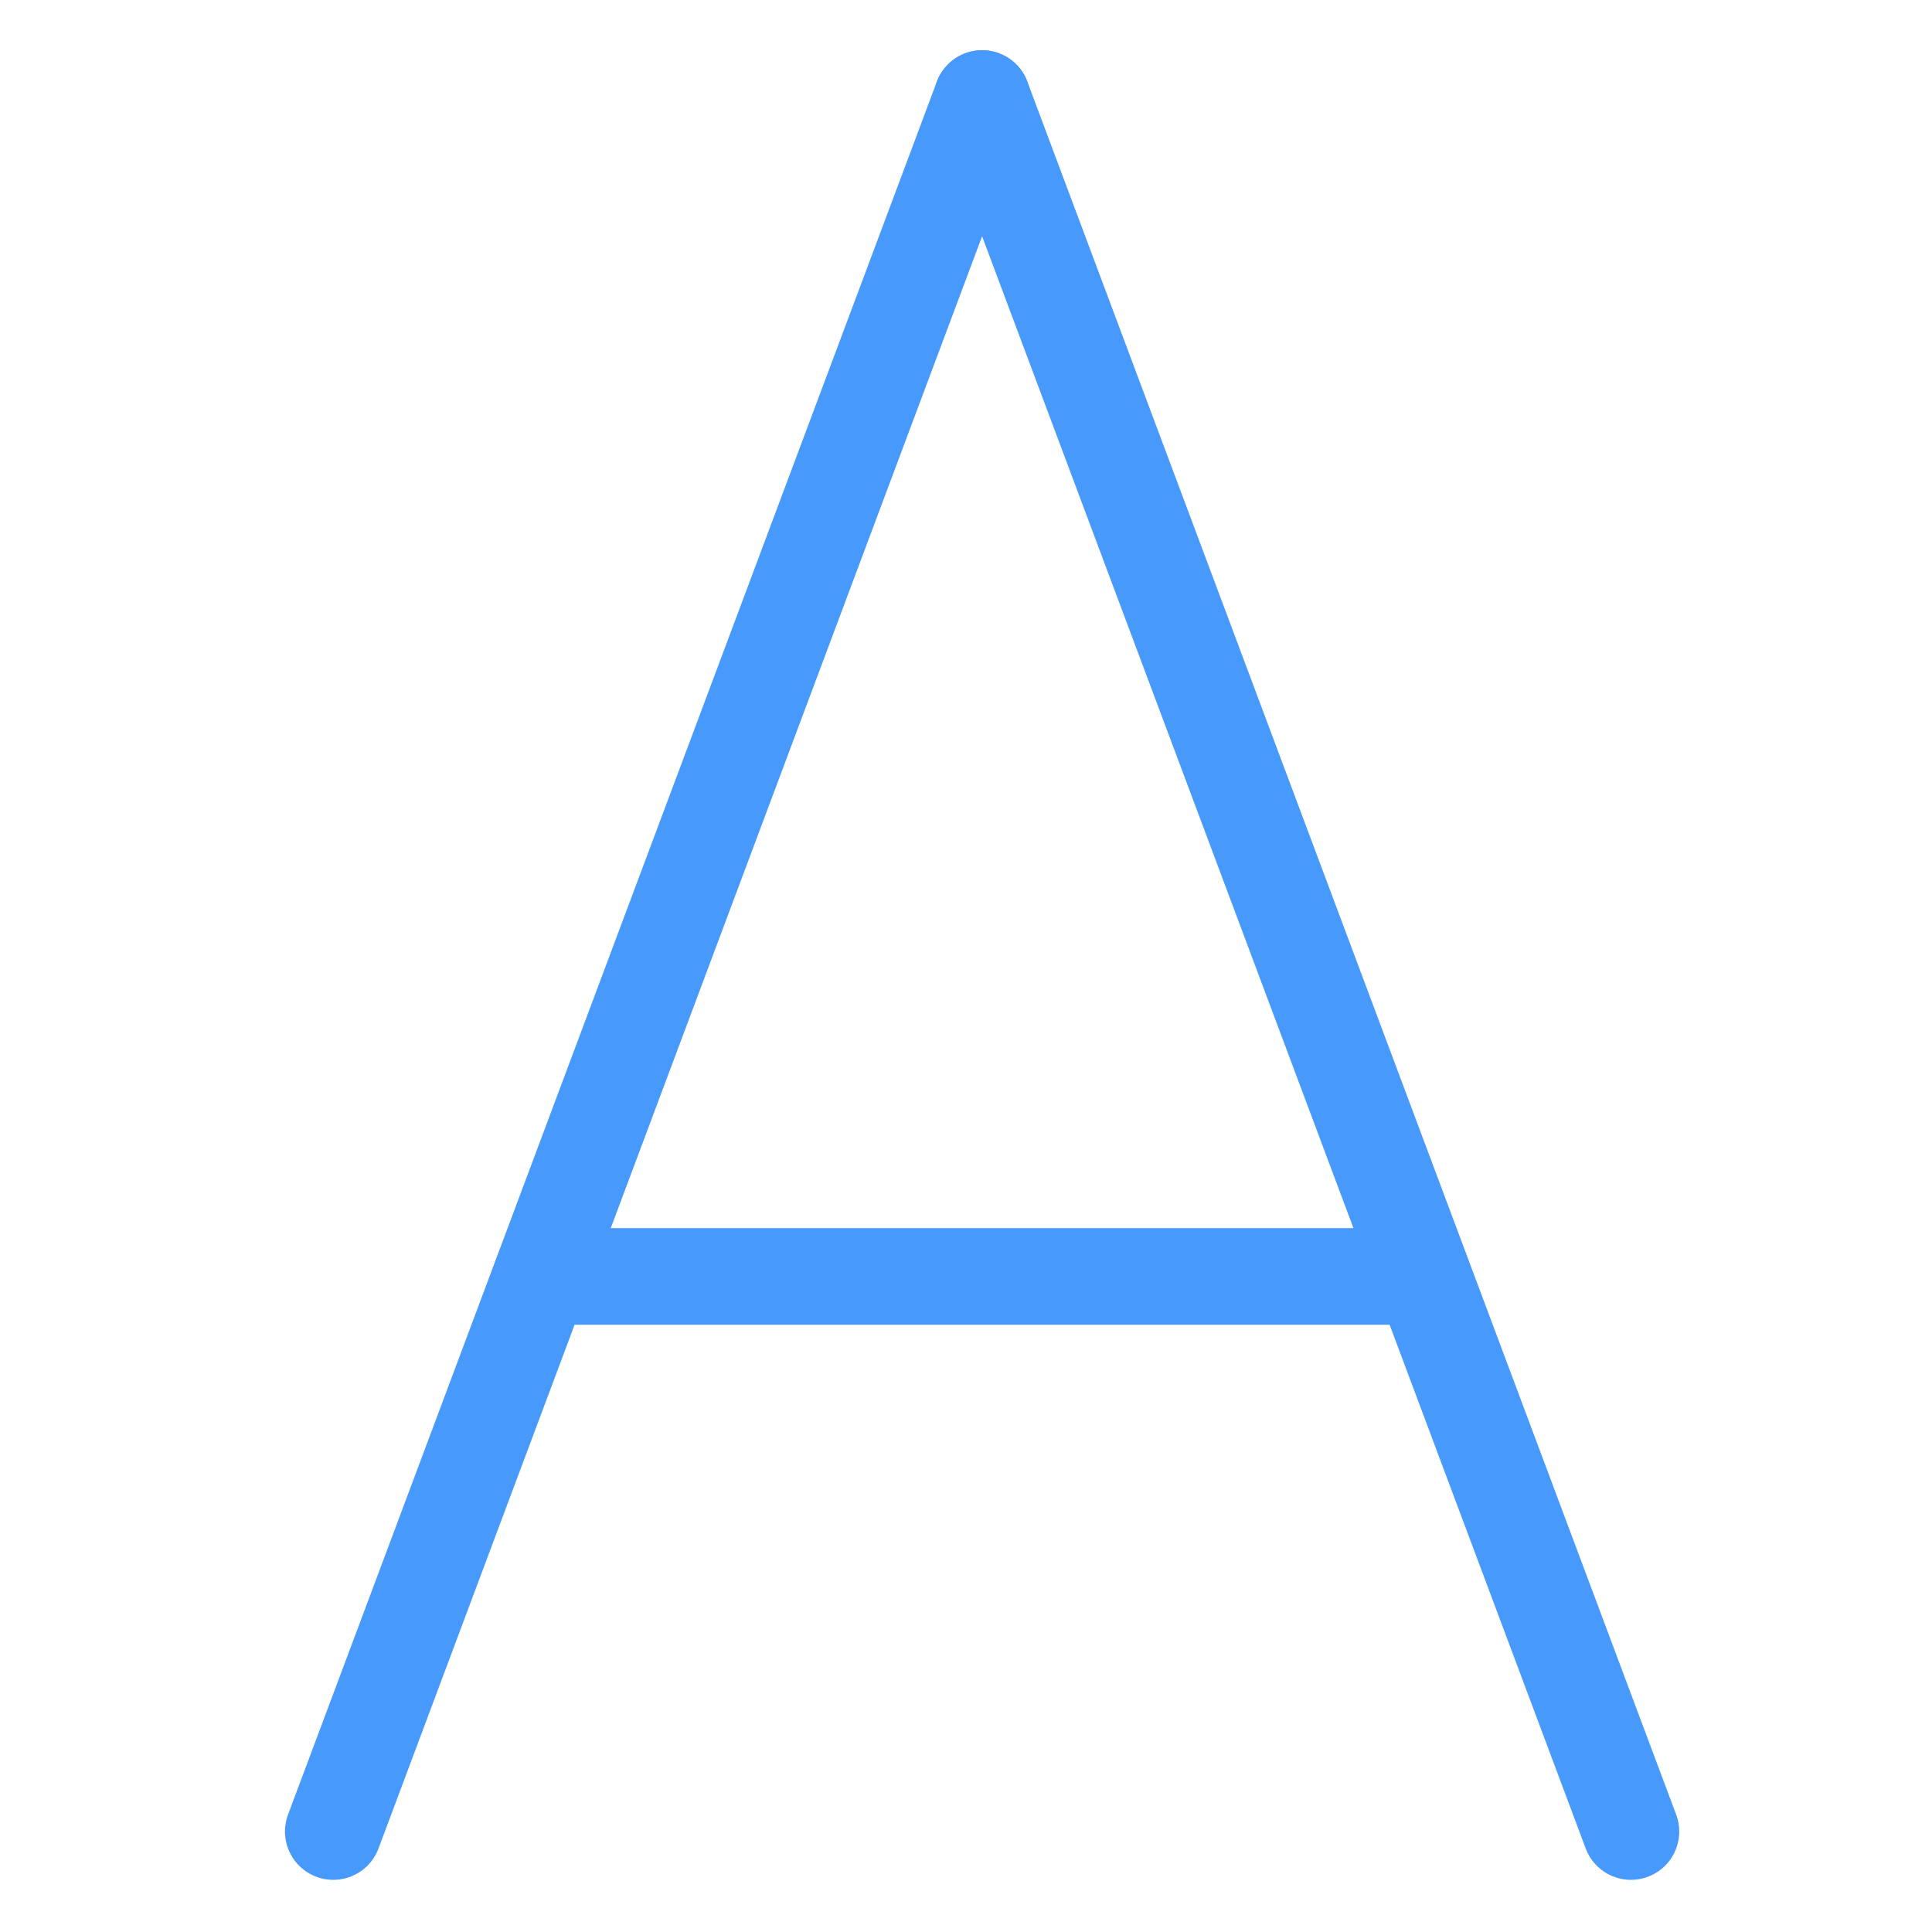
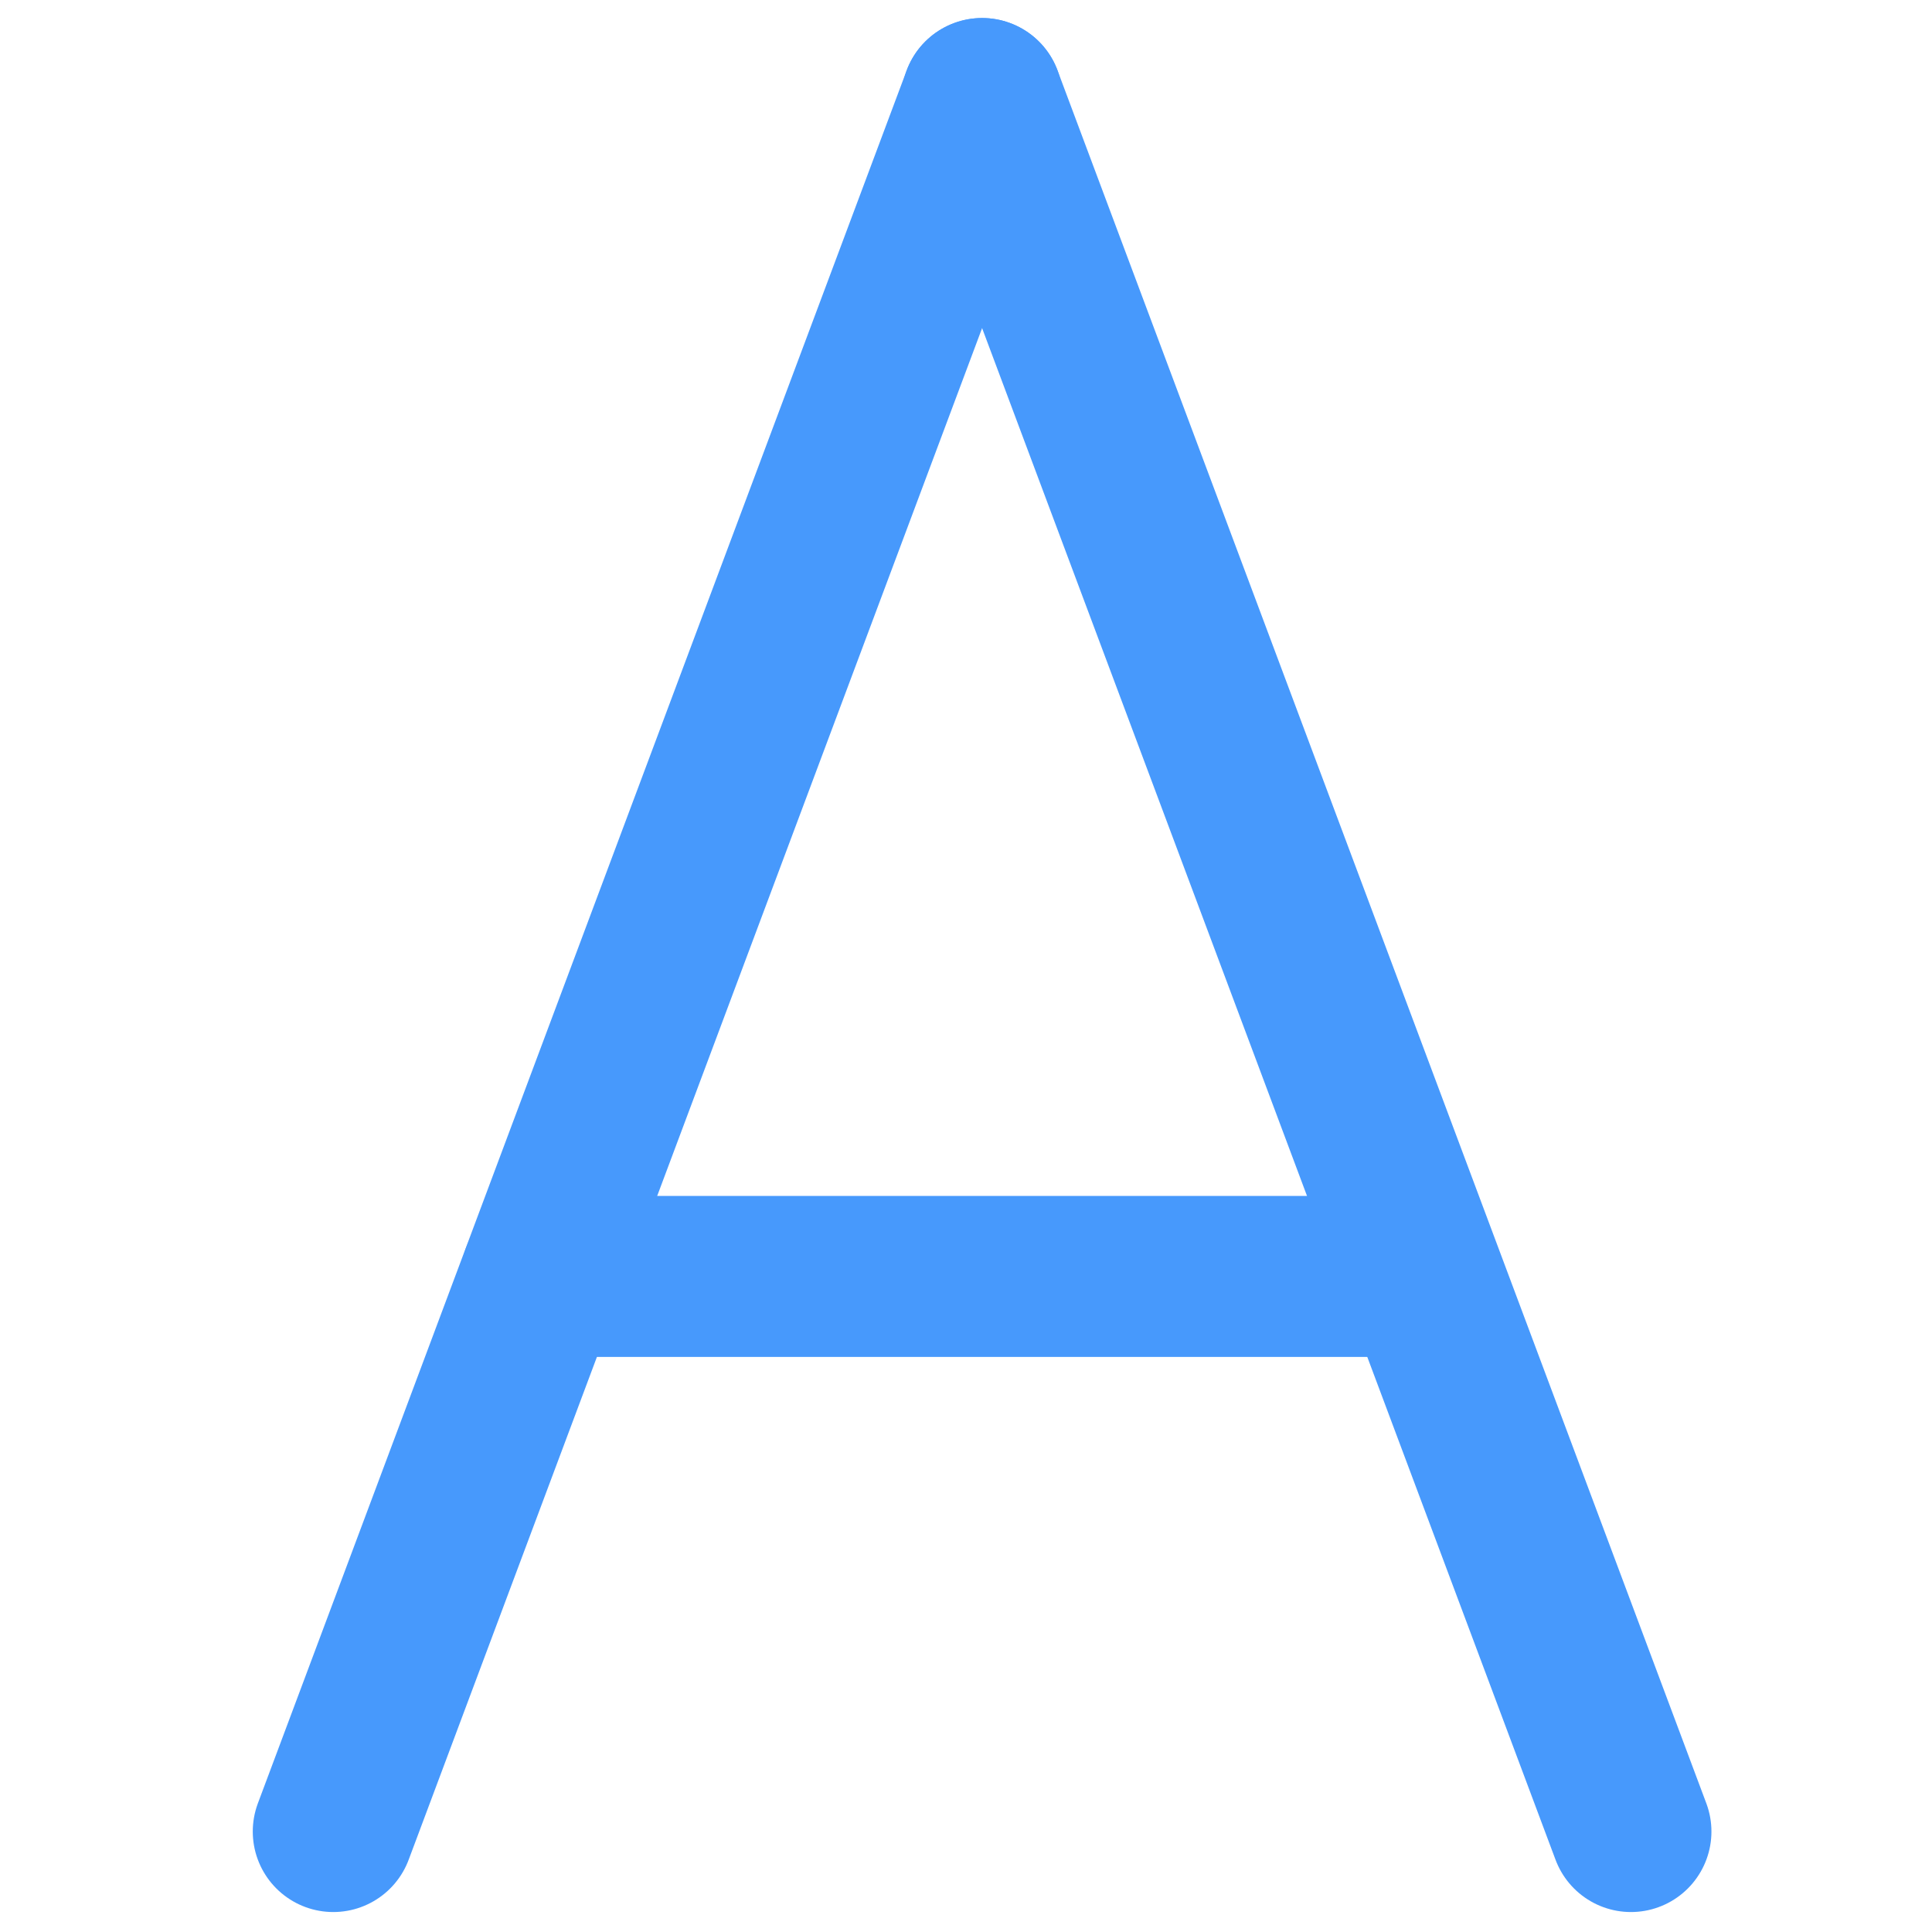
<svg xmlns="http://www.w3.org/2000/svg" id="Layer_1" data-name="Layer 1" viewBox="0 0 60 60">
  <defs>
-     <style>.cls-1{fill:none;stroke:#4799fc;stroke-linecap:round;stroke-miterlimit:10;stroke-width:3px;}</style>
+     <style>.cls-1{fill:none;stroke:#4799fc;stroke-linecap:round;stroke-miterlimit:10;stroke-width:5px;}</style>
  </defs>
  <g id="Layer_4" data-name="Layer 4">
    <line class="cls-1" x1="50.65" y1="56.88" x2="30.5" y2="3.06" />
    <line class="cls-1" x1="10.35" y1="56.88" x2="30.5" y2="3.06" />
    <line class="cls-1" x1="16.81" y1="39.64" x2="44" y2="39.64" />
  </g>
</svg>
